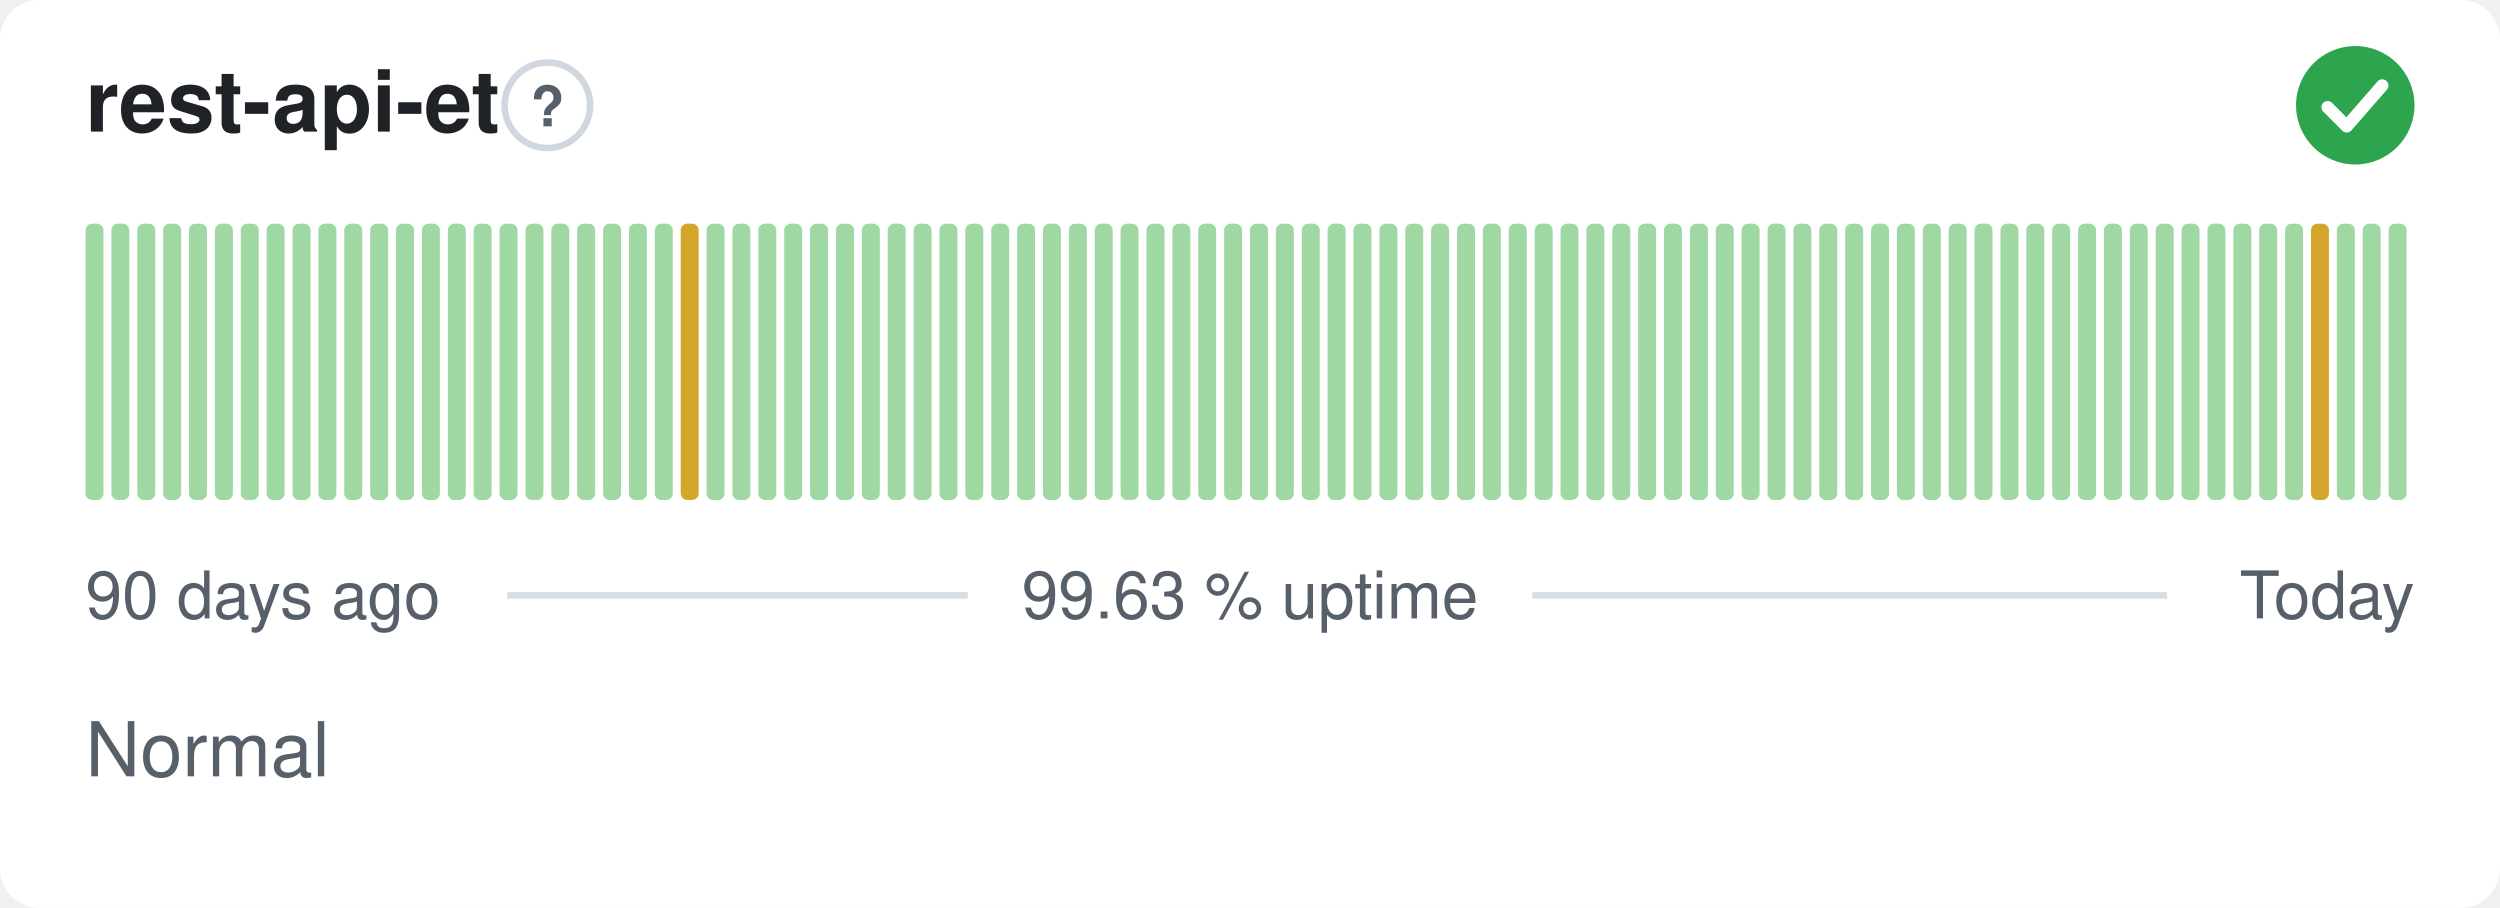
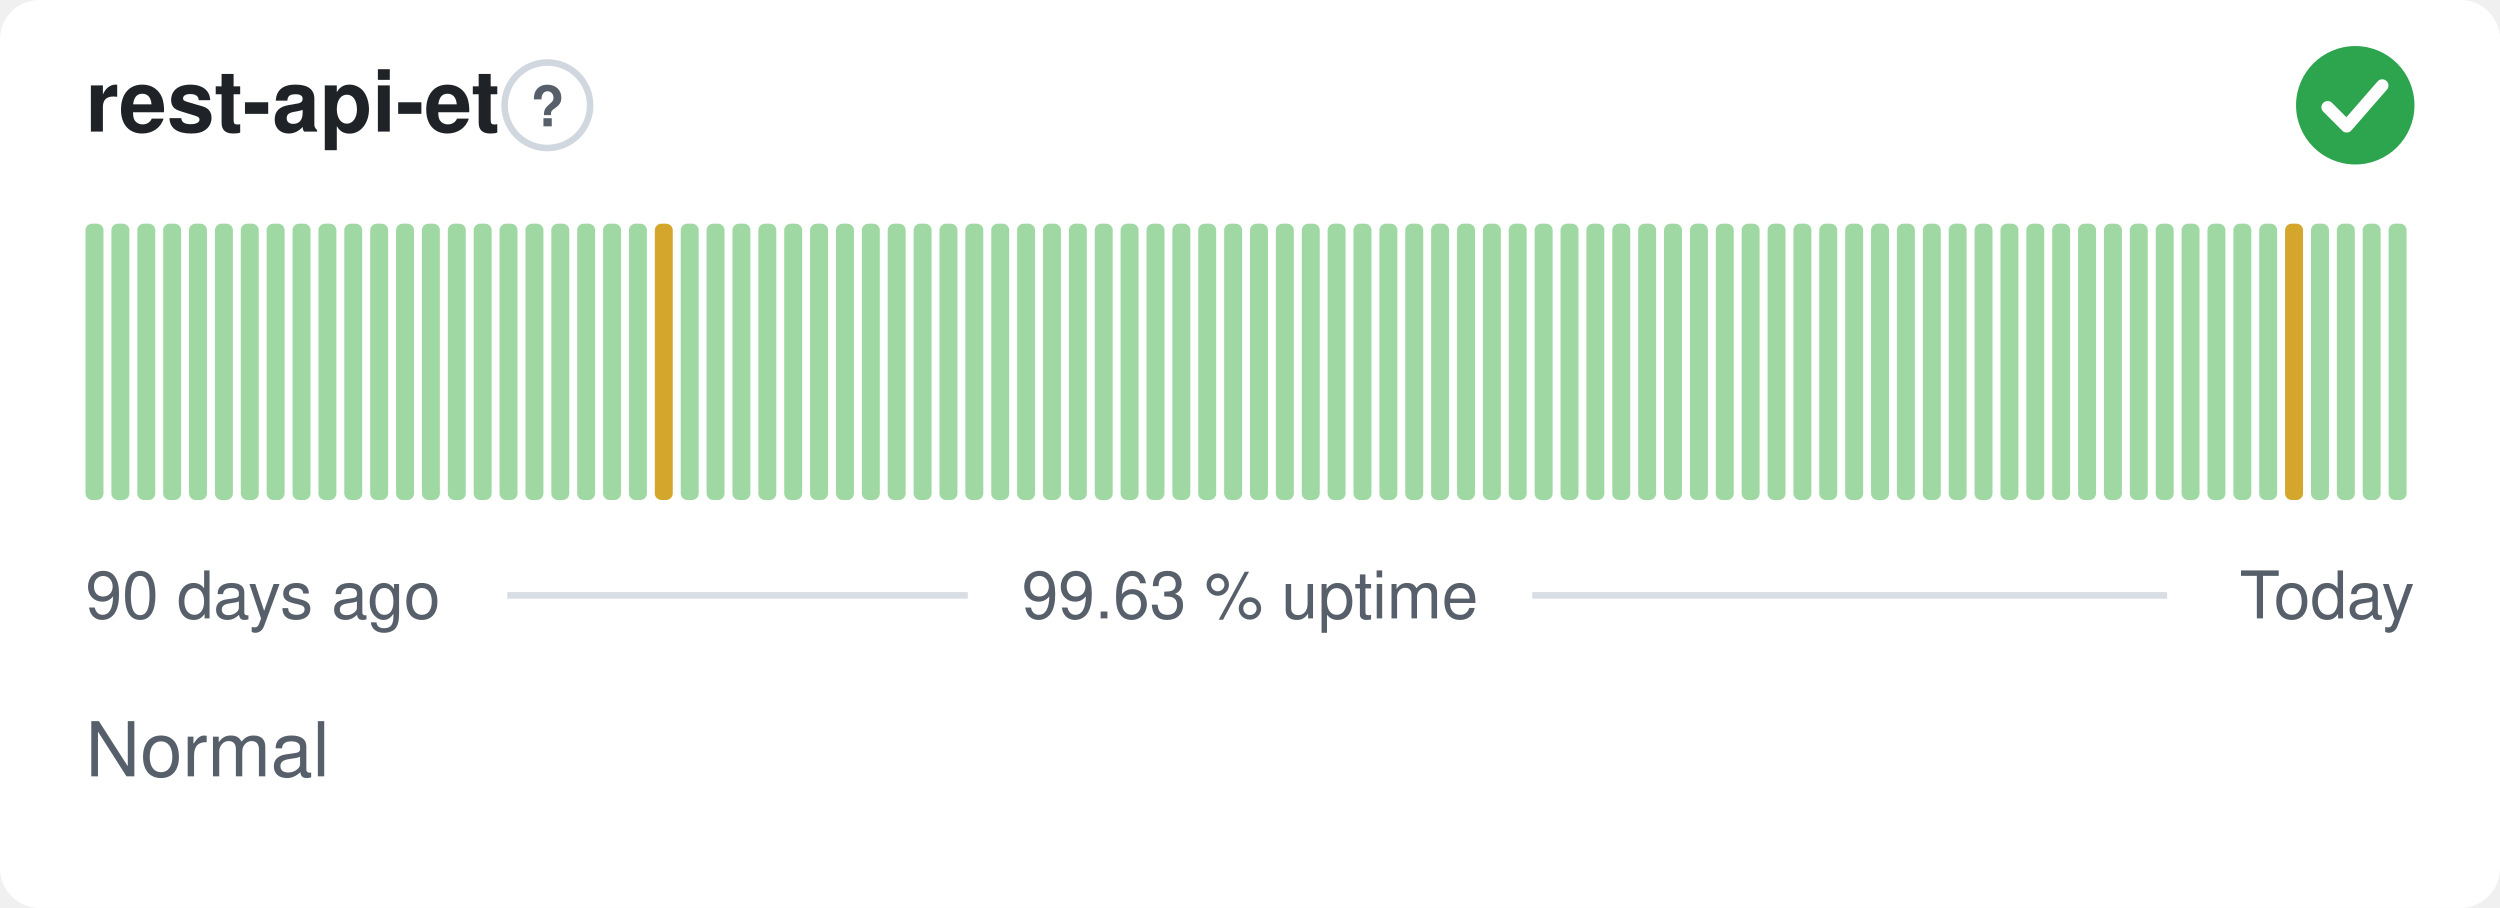
<svg xmlns="http://www.w3.org/2000/svg" width="380" height="138" viewBox="0 0 380 138" role="img" aria-label="rest-api-et: Normal, 99.63 % uptime over the last 90 days" font-family="-apple-system,BlinkMacSystemFont,'Segoe UI',Helvetica,Arial,sans-serif">
  <style>
    @media (prefers-color-scheme: dark) {
      .bg { fill: #0d1117 }
      .title { fill: #e6edf3 }
      .muted { fill: #8b949e }
      .hint { stroke: #30363d }
      .rule { stroke: #30363d }
      .nodata { fill: #21262d }
    }
  </style>
  <rect class="bg" width="380" height="138" rx="6" fill="#ffffff" />
  <text class="title" x="13" y="20" font-size="13" font-weight="600" fill="#1f2328">rest-api-et</text>
  <circle class="hint" cx="83.2" cy="16" r="6.5" fill="none" stroke="#d0d7de" stroke-width="1" />
  <text class="muted" x="83.2" y="19.2" text-anchor="middle" font-size="8.5" font-weight="700" fill="#57606a">?</text>
  <circle cx="358" cy="16" r="9" fill="#2da44e" />
  <path d="M353.80 16.30l2.90 2.90 5.40 -6.20" fill="none" stroke="#fff" stroke-width="1.89" stroke-linecap="round" stroke-linejoin="round" />
  <rect x="13.00" y="34.00" width="2.73" height="42.00" rx="1" fill="#9fd8a3" />
  <rect x="16.93" y="34.00" width="2.73" height="42.00" rx="1" fill="#9fd8a3" />
  <rect x="20.87" y="34.00" width="2.73" height="42.00" rx="1" fill="#9fd8a3" />
  <rect x="24.80" y="34.00" width="2.73" height="42.00" rx="1" fill="#9fd8a3" />
  <rect x="28.73" y="34.00" width="2.73" height="42.00" rx="1" fill="#9fd8a3" />
  <rect x="32.67" y="34.00" width="2.73" height="42.00" rx="1" fill="#9fd8a3" />
  <rect x="36.60" y="34.00" width="2.73" height="42.00" rx="1" fill="#9fd8a3" />
  <rect x="40.53" y="34.00" width="2.73" height="42.00" rx="1" fill="#9fd8a3" />
  <rect x="44.47" y="34.00" width="2.73" height="42.00" rx="1" fill="#9fd8a3" />
  <rect x="48.40" y="34.00" width="2.73" height="42.00" rx="1" fill="#9fd8a3" />
  <rect x="52.33" y="34.00" width="2.73" height="42.00" rx="1" fill="#9fd8a3" />
  <rect x="56.27" y="34.00" width="2.73" height="42.00" rx="1" fill="#9fd8a3" />
  <rect x="60.20" y="34.00" width="2.73" height="42.00" rx="1" fill="#9fd8a3" />
  <rect x="64.13" y="34.00" width="2.73" height="42.00" rx="1" fill="#9fd8a3" />
  <rect x="68.07" y="34.00" width="2.73" height="42.00" rx="1" fill="#9fd8a3" />
  <rect x="72.00" y="34.00" width="2.73" height="42.00" rx="1" fill="#9fd8a3" />
  <rect x="75.93" y="34.00" width="2.73" height="42.00" rx="1" fill="#9fd8a3" />
  <rect x="79.87" y="34.00" width="2.73" height="42.00" rx="1" fill="#9fd8a3" />
  <rect x="83.80" y="34.00" width="2.73" height="42.00" rx="1" fill="#9fd8a3" />
  <rect x="87.73" y="34.00" width="2.73" height="42.00" rx="1" fill="#9fd8a3" />
  <rect x="91.67" y="34.00" width="2.73" height="42.00" rx="1" fill="#9fd8a3" />
  <rect x="95.60" y="34.00" width="2.73" height="42.00" rx="1" fill="#9fd8a3" />
-   <rect x="99.53" y="34.00" width="2.73" height="42.00" rx="1" fill="#9fd8a3" />
-   <rect x="103.47" y="34.00" width="2.73" height="42.00" rx="1" fill="#d4a72c" />
+   <rect x="99.53" y="34.00" width="2.73" height="42.00" rx="1" fill="#d4a72c" />
+   <rect x="103.47" y="34.00" width="2.73" height="42.00" rx="1" fill="#9fd8a3" />
  <rect x="107.40" y="34.00" width="2.73" height="42.00" rx="1" fill="#9fd8a3" />
  <rect x="111.33" y="34.00" width="2.73" height="42.00" rx="1" fill="#9fd8a3" />
  <rect x="115.27" y="34.00" width="2.73" height="42.00" rx="1" fill="#9fd8a3" />
  <rect x="119.20" y="34.00" width="2.73" height="42.00" rx="1" fill="#9fd8a3" />
  <rect x="123.13" y="34.00" width="2.73" height="42.00" rx="1" fill="#9fd8a3" />
  <rect x="127.07" y="34.00" width="2.73" height="42.00" rx="1" fill="#9fd8a3" />
  <rect x="131.00" y="34.00" width="2.73" height="42.00" rx="1" fill="#9fd8a3" />
  <rect x="134.93" y="34.00" width="2.73" height="42.00" rx="1" fill="#9fd8a3" />
  <rect x="138.87" y="34.00" width="2.73" height="42.00" rx="1" fill="#9fd8a3" />
  <rect x="142.80" y="34.00" width="2.73" height="42.00" rx="1" fill="#9fd8a3" />
  <rect x="146.73" y="34.00" width="2.73" height="42.00" rx="1" fill="#9fd8a3" />
  <rect x="150.67" y="34.00" width="2.73" height="42.00" rx="1" fill="#9fd8a3" />
  <rect x="154.60" y="34.00" width="2.73" height="42.00" rx="1" fill="#9fd8a3" />
  <rect x="158.53" y="34.00" width="2.73" height="42.00" rx="1" fill="#9fd8a3" />
  <rect x="162.47" y="34.00" width="2.73" height="42.00" rx="1" fill="#9fd8a3" />
  <rect x="166.40" y="34.00" width="2.73" height="42.00" rx="1" fill="#9fd8a3" />
  <rect x="170.33" y="34.00" width="2.73" height="42.00" rx="1" fill="#9fd8a3" />
  <rect x="174.27" y="34.00" width="2.73" height="42.00" rx="1" fill="#9fd8a3" />
  <rect x="178.20" y="34.00" width="2.73" height="42.00" rx="1" fill="#9fd8a3" />
  <rect x="182.13" y="34.00" width="2.73" height="42.00" rx="1" fill="#9fd8a3" />
  <rect x="186.07" y="34.00" width="2.73" height="42.00" rx="1" fill="#9fd8a3" />
  <rect x="190.00" y="34.00" width="2.73" height="42.00" rx="1" fill="#9fd8a3" />
  <rect x="193.93" y="34.00" width="2.73" height="42.00" rx="1" fill="#9fd8a3" />
  <rect x="197.87" y="34.00" width="2.73" height="42.00" rx="1" fill="#9fd8a3" />
  <rect x="201.80" y="34.00" width="2.73" height="42.00" rx="1" fill="#9fd8a3" />
  <rect x="205.73" y="34.00" width="2.73" height="42.00" rx="1" fill="#9fd8a3" />
  <rect x="209.67" y="34.00" width="2.73" height="42.00" rx="1" fill="#9fd8a3" />
  <rect x="213.60" y="34.00" width="2.73" height="42.00" rx="1" fill="#9fd8a3" />
  <rect x="217.53" y="34.00" width="2.73" height="42.00" rx="1" fill="#9fd8a3" />
  <rect x="221.47" y="34.00" width="2.73" height="42.00" rx="1" fill="#9fd8a3" />
  <rect x="225.40" y="34.00" width="2.73" height="42.00" rx="1" fill="#9fd8a3" />
  <rect x="229.33" y="34.00" width="2.73" height="42.00" rx="1" fill="#9fd8a3" />
  <rect x="233.27" y="34.00" width="2.73" height="42.00" rx="1" fill="#9fd8a3" />
  <rect x="237.20" y="34.00" width="2.73" height="42.00" rx="1" fill="#9fd8a3" />
  <rect x="241.13" y="34.00" width="2.73" height="42.00" rx="1" fill="#9fd8a3" />
  <rect x="245.07" y="34.00" width="2.73" height="42.00" rx="1" fill="#9fd8a3" />
  <rect x="249.00" y="34.00" width="2.73" height="42.00" rx="1" fill="#9fd8a3" />
  <rect x="252.93" y="34.00" width="2.73" height="42.00" rx="1" fill="#9fd8a3" />
  <rect x="256.87" y="34.00" width="2.73" height="42.00" rx="1" fill="#9fd8a3" />
  <rect x="260.80" y="34.00" width="2.73" height="42.00" rx="1" fill="#9fd8a3" />
  <rect x="264.73" y="34.00" width="2.73" height="42.00" rx="1" fill="#9fd8a3" />
  <rect x="268.67" y="34.00" width="2.73" height="42.00" rx="1" fill="#9fd8a3" />
  <rect x="272.60" y="34.00" width="2.73" height="42.00" rx="1" fill="#9fd8a3" />
  <rect x="276.53" y="34.00" width="2.73" height="42.00" rx="1" fill="#9fd8a3" />
  <rect x="280.47" y="34.00" width="2.73" height="42.00" rx="1" fill="#9fd8a3" />
  <rect x="284.40" y="34.00" width="2.73" height="42.00" rx="1" fill="#9fd8a3" />
  <rect x="288.33" y="34.00" width="2.73" height="42.00" rx="1" fill="#9fd8a3" />
  <rect x="292.27" y="34.00" width="2.73" height="42.00" rx="1" fill="#9fd8a3" />
  <rect x="296.20" y="34.00" width="2.73" height="42.00" rx="1" fill="#9fd8a3" />
  <rect x="300.13" y="34.00" width="2.73" height="42.00" rx="1" fill="#9fd8a3" />
  <rect x="304.07" y="34.00" width="2.73" height="42.00" rx="1" fill="#9fd8a3" />
  <rect x="308.00" y="34.00" width="2.73" height="42.00" rx="1" fill="#9fd8a3" />
  <rect x="311.93" y="34.00" width="2.73" height="42.00" rx="1" fill="#9fd8a3" />
  <rect x="315.87" y="34.00" width="2.73" height="42.00" rx="1" fill="#9fd8a3" />
  <rect x="319.80" y="34.00" width="2.73" height="42.00" rx="1" fill="#9fd8a3" />
  <rect x="323.73" y="34.00" width="2.73" height="42.00" rx="1" fill="#9fd8a3" />
  <rect x="327.67" y="34.00" width="2.73" height="42.00" rx="1" fill="#9fd8a3" />
  <rect x="331.60" y="34.00" width="2.73" height="42.00" rx="1" fill="#9fd8a3" />
  <rect x="335.53" y="34.00" width="2.73" height="42.00" rx="1" fill="#9fd8a3" />
  <rect x="339.47" y="34.00" width="2.73" height="42.00" rx="1" fill="#9fd8a3" />
  <rect x="343.40" y="34.00" width="2.73" height="42.00" rx="1" fill="#9fd8a3" />
-   <rect x="347.33" y="34.00" width="2.73" height="42.00" rx="1" fill="#9fd8a3" />
-   <rect x="351.27" y="34.00" width="2.73" height="42.00" rx="1" fill="#d4a72c" />
+   <rect x="347.33" y="34.00" width="2.73" height="42.00" rx="1" fill="#d4a72c" />
+   <rect x="351.27" y="34.00" width="2.73" height="42.00" rx="1" fill="#9fd8a3" />
  <rect x="355.20" y="34.00" width="2.73" height="42.00" rx="1" fill="#9fd8a3" />
  <rect x="359.13" y="34.00" width="2.73" height="42.00" rx="1" fill="#9fd8a3" />
  <rect x="363.07" y="34.00" width="2.73" height="42.00" rx="1" fill="#9fd8a3" />
  <text class="muted" x="13" y="94" font-size="10" fill="#57606a">90 days ago</text>
  <text class="muted" x="190" y="94" text-anchor="middle" font-size="10" fill="#57606a">99.63 % uptime</text>
  <text class="muted" x="367" y="94" text-anchor="end" font-size="10" fill="#57606a">Today</text>
  <line class="rule" x1="77.1" y1="90.5" x2="147.1" y2="90.5" stroke="#d8dee4" stroke-width="1" />
  <line class="rule" x1="232.9" y1="90.5" x2="329.4" y2="90.5" stroke="#d8dee4" stroke-width="1" />
  <text class="muted" x="13" y="118" font-size="11.5" fill="#57606a">Normal</text>
</svg>
